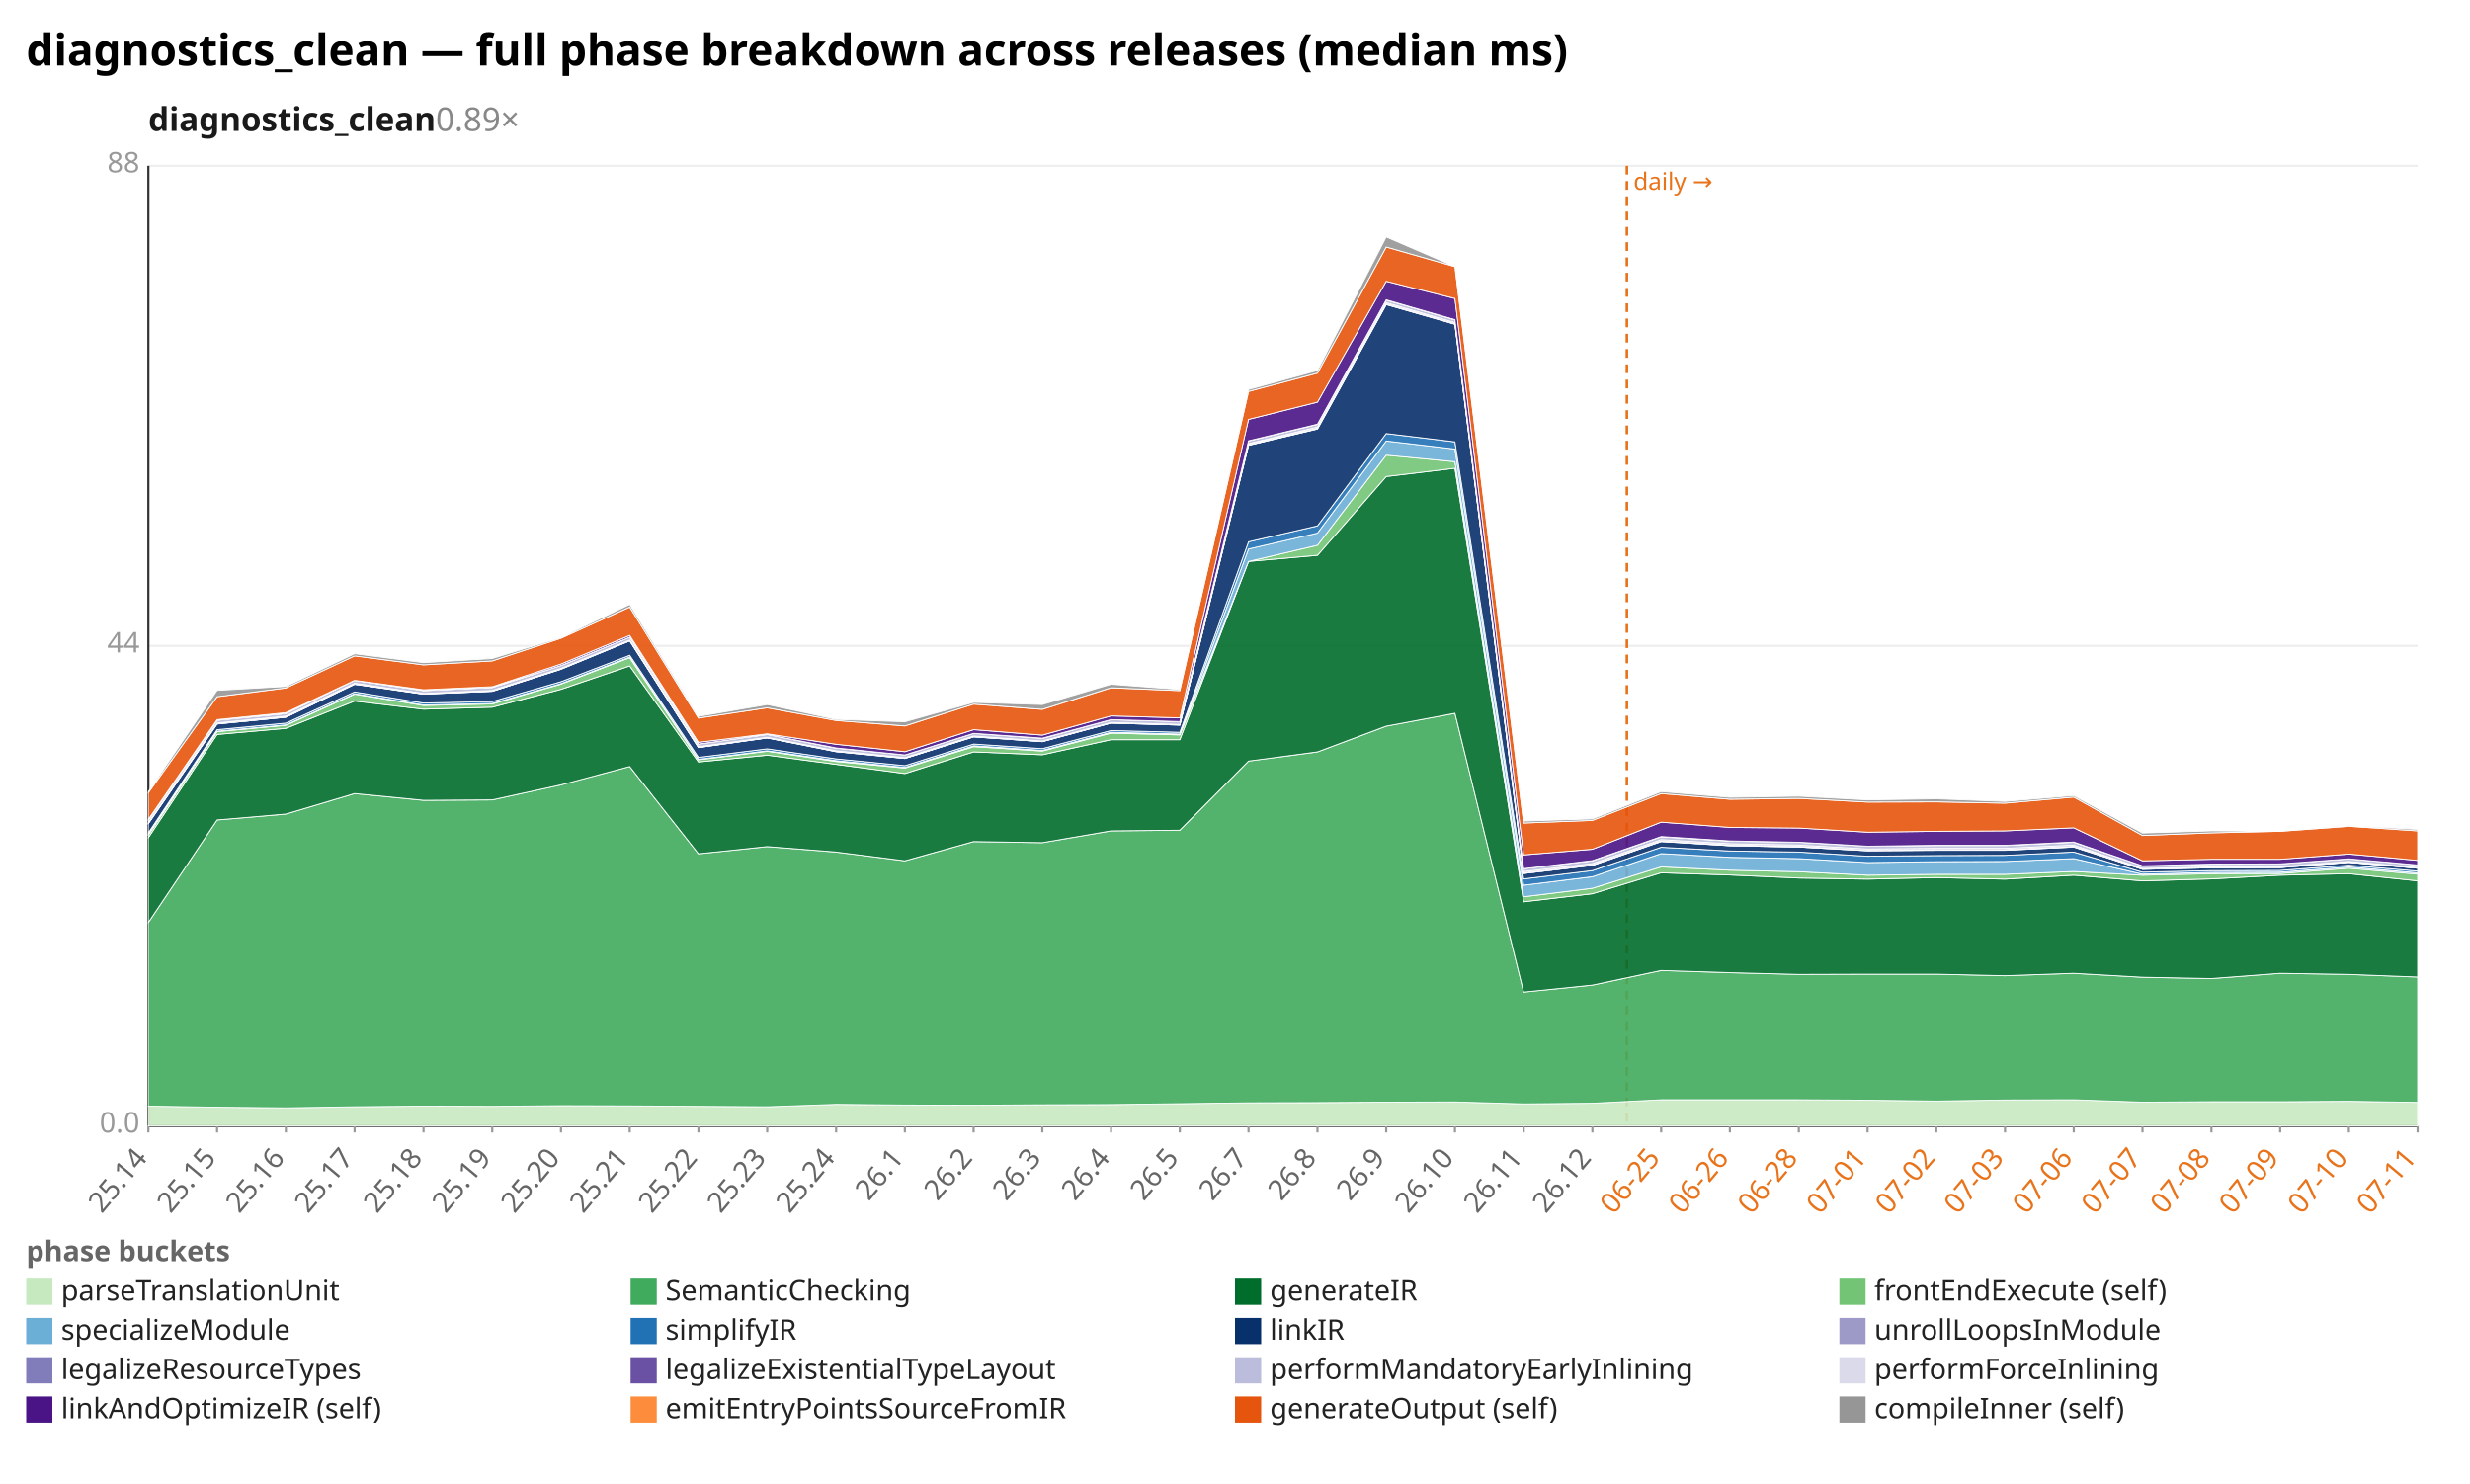
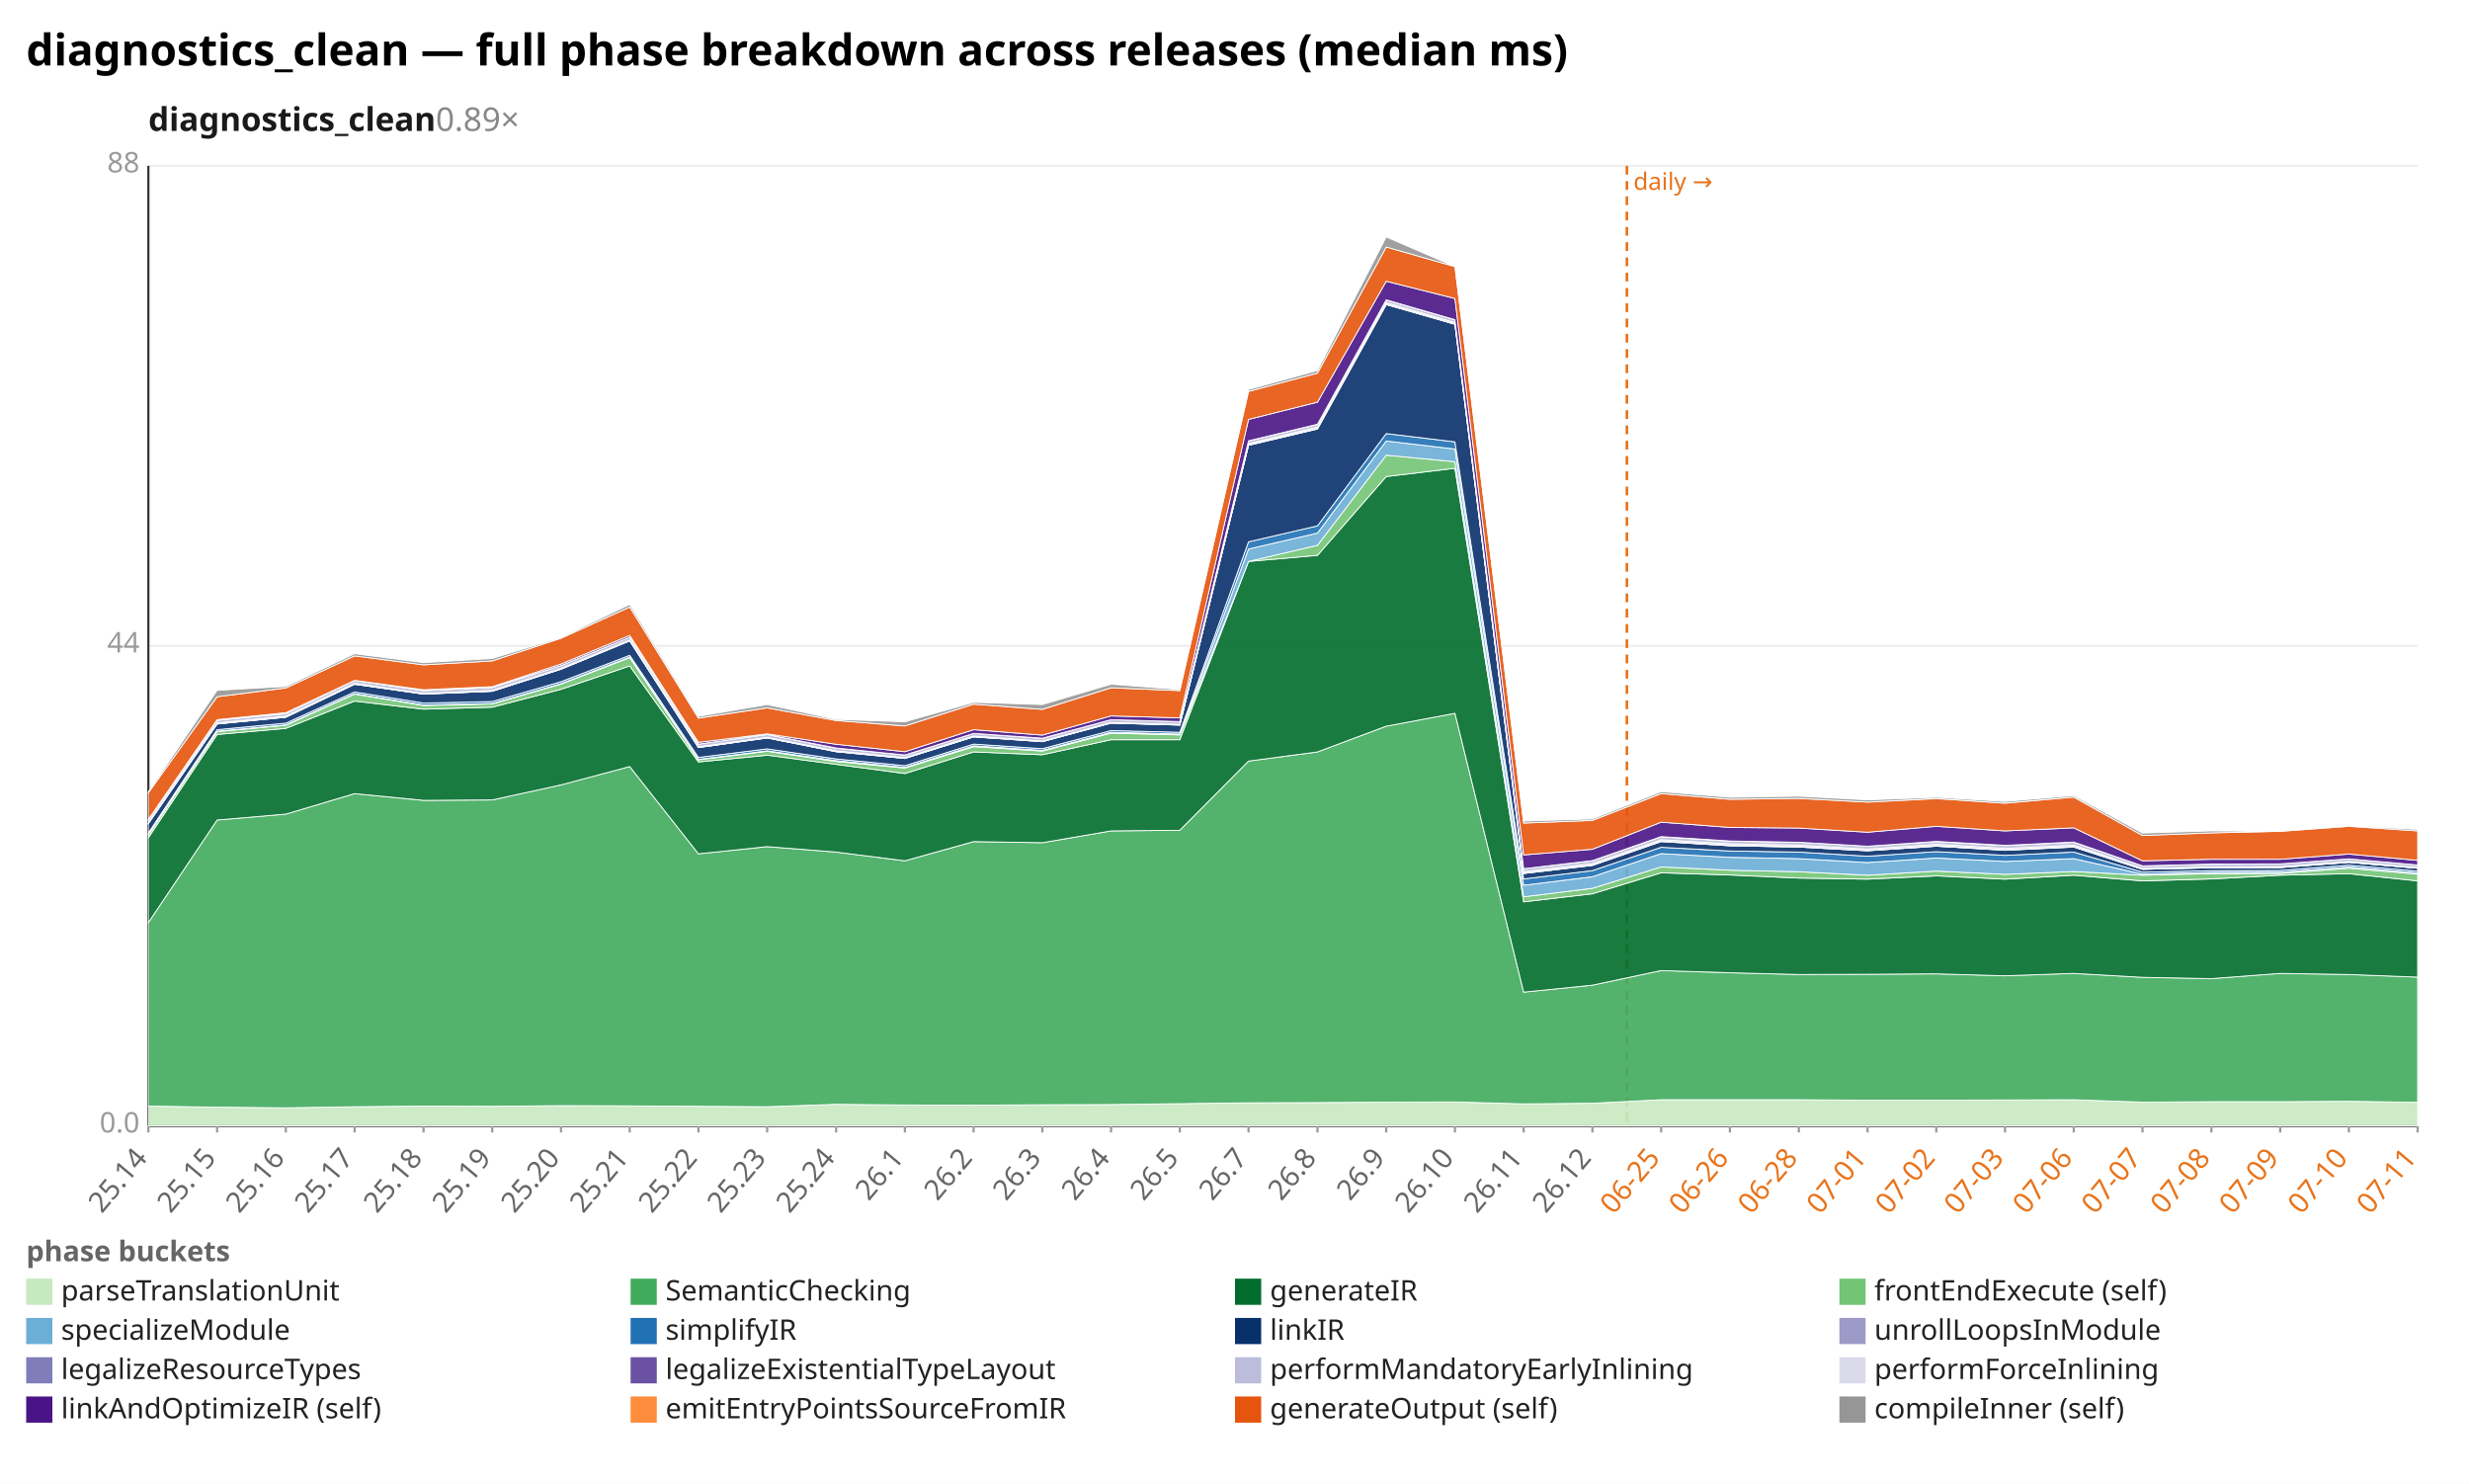
<svg xmlns="http://www.w3.org/2000/svg" width="1132" height="680" viewBox="0 0 1132 680" preserveAspectRatio="xMidYMid meet" font-family="sans-serif" font-size="13">
  <rect width="1132" height="680" fill="white" />
  <text x="12" y="30" font-size="20" font-weight="bold">diagnostics_clean — full phase breakdown across releases (median ms)</text>
  <text x="68" y="60" font-size="15" font-weight="600" fill="#1a1a1a">diagnostics_clean<tspan fill="#888" font-weight="400" text-decoration="none">  0.89×</tspan>
  </text>
  <line x1="68.0" y1="516.0" x2="1108.0" y2="516.0" stroke="#eee" />
  <text x="64.0" y="519.0" text-anchor="end" fill="#999">0.0</text>
  <line x1="68.0" y1="296.0" x2="1108.0" y2="296.0" stroke="#eee" />
  <text x="64.0" y="299.0" text-anchor="end" fill="#999">44</text>
  <line x1="68.0" y1="76.0" x2="1108.0" y2="76.0" stroke="#eee" />
  <text x="64.0" y="79.0" text-anchor="end" fill="#999">88</text>
  <line x1="68.0" y1="76.0" x2="68.0" y2="516.0" stroke="#333" />
  <line x1="68.0" y1="516.0" x2="1108.0" y2="516.0" stroke="#333" />
  <line x1="745.6" y1="76.0" x2="745.6" y2="516.0" stroke="#e8731a" stroke-width="1.2" stroke-dasharray="4 3" />
  <text x="748.6" y="87.0" fill="#e8731a" font-size="11">daily →</text>
  <line x1="68.0" y1="516.0" x2="68.0" y2="519.0" stroke="#999" />
  <text x="68.0" y="531.0" text-anchor="end" fill="#666" transform="rotate(-50 68.0 531.0)">25.14</text>
  <line x1="99.5" y1="516.0" x2="99.5" y2="519.0" stroke="#999" />
  <text x="99.5" y="531.0" text-anchor="end" fill="#666" transform="rotate(-50 99.5 531.0)">25.15</text>
  <line x1="131.0" y1="516.0" x2="131.0" y2="519.0" stroke="#999" />
  <text x="131.0" y="531.0" text-anchor="end" fill="#666" transform="rotate(-50 131.0 531.0)">25.16</text>
  <line x1="162.5" y1="516.0" x2="162.5" y2="519.0" stroke="#999" />
  <text x="162.5" y="531.0" text-anchor="end" fill="#666" transform="rotate(-50 162.5 531.0)">25.17</text>
  <line x1="194.1" y1="516.0" x2="194.1" y2="519.0" stroke="#999" />
  <text x="194.1" y="531.0" text-anchor="end" fill="#666" transform="rotate(-50 194.1 531.0)">25.18</text>
  <line x1="225.6" y1="516.0" x2="225.6" y2="519.0" stroke="#999" />
  <text x="225.6" y="531.0" text-anchor="end" fill="#666" transform="rotate(-50 225.6 531.0)">25.19</text>
  <line x1="257.1" y1="516.0" x2="257.1" y2="519.0" stroke="#999" />
  <text x="257.1" y="531.0" text-anchor="end" fill="#666" transform="rotate(-50 257.1 531.0)">25.20</text>
  <line x1="288.6" y1="516.0" x2="288.6" y2="519.0" stroke="#999" />
  <text x="288.6" y="531.0" text-anchor="end" fill="#666" transform="rotate(-50 288.6 531.0)">25.21</text>
  <line x1="320.1" y1="516.0" x2="320.1" y2="519.0" stroke="#999" />
  <text x="320.1" y="531.0" text-anchor="end" fill="#666" transform="rotate(-50 320.1 531.0)">25.22</text>
  <line x1="351.6" y1="516.0" x2="351.6" y2="519.0" stroke="#999" />
  <text x="351.6" y="531.0" text-anchor="end" fill="#666" transform="rotate(-50 351.6 531.0)">25.23</text>
  <line x1="383.2" y1="516.0" x2="383.2" y2="519.0" stroke="#999" />
  <text x="383.2" y="531.0" text-anchor="end" fill="#666" transform="rotate(-50 383.2 531.0)">25.24</text>
  <line x1="414.7" y1="516.0" x2="414.7" y2="519.0" stroke="#999" />
  <text x="414.7" y="531.0" text-anchor="end" fill="#666" transform="rotate(-50 414.7 531.0)">26.1</text>
  <line x1="446.2" y1="516.0" x2="446.2" y2="519.0" stroke="#999" />
  <text x="446.2" y="531.0" text-anchor="end" fill="#666" transform="rotate(-50 446.2 531.0)">26.2</text>
  <line x1="477.7" y1="516.0" x2="477.7" y2="519.0" stroke="#999" />
  <text x="477.7" y="531.0" text-anchor="end" fill="#666" transform="rotate(-50 477.7 531.0)">26.3</text>
  <line x1="509.2" y1="516.0" x2="509.2" y2="519.0" stroke="#999" />
  <text x="509.2" y="531.0" text-anchor="end" fill="#666" transform="rotate(-50 509.2 531.0)">26.4</text>
  <line x1="540.7" y1="516.0" x2="540.7" y2="519.0" stroke="#999" />
  <text x="540.7" y="531.0" text-anchor="end" fill="#666" transform="rotate(-50 540.7 531.0)">26.5</text>
  <line x1="572.2" y1="516.0" x2="572.2" y2="519.0" stroke="#999" />
  <text x="572.2" y="531.0" text-anchor="end" fill="#666" transform="rotate(-50 572.2 531.0)">26.7</text>
  <line x1="603.8" y1="516.0" x2="603.8" y2="519.0" stroke="#999" />
  <text x="603.8" y="531.0" text-anchor="end" fill="#666" transform="rotate(-50 603.8 531.0)">26.8</text>
  <line x1="635.3" y1="516.0" x2="635.3" y2="519.0" stroke="#999" />
  <text x="635.3" y="531.0" text-anchor="end" fill="#666" transform="rotate(-50 635.3 531.0)">26.9</text>
  <line x1="666.8" y1="516.0" x2="666.8" y2="519.0" stroke="#999" />
  <text x="666.8" y="531.0" text-anchor="end" fill="#666" transform="rotate(-50 666.8 531.0)">26.10</text>
  <line x1="698.3" y1="516.0" x2="698.3" y2="519.0" stroke="#999" />
  <text x="698.3" y="531.0" text-anchor="end" fill="#666" transform="rotate(-50 698.3 531.0)">26.11</text>
  <line x1="729.8" y1="516.0" x2="729.8" y2="519.0" stroke="#999" />
  <text x="729.8" y="531.0" text-anchor="end" fill="#666" transform="rotate(-50 729.8 531.0)">26.12</text>
  <line x1="761.3" y1="516.0" x2="761.3" y2="519.0" stroke="#999" />
  <text x="761.3" y="531.0" text-anchor="end" fill="#e8731a" transform="rotate(-50 761.3 531.0)">06-25</text>
  <line x1="792.8" y1="516.0" x2="792.8" y2="519.0" stroke="#999" />
  <text x="792.8" y="531.0" text-anchor="end" fill="#e8731a" transform="rotate(-50 792.8 531.0)">06-26</text>
  <line x1="824.4" y1="516.0" x2="824.4" y2="519.0" stroke="#999" />
  <text x="824.4" y="531.0" text-anchor="end" fill="#e8731a" transform="rotate(-50 824.4 531.0)">06-28</text>
  <line x1="855.9" y1="516.0" x2="855.9" y2="519.0" stroke="#999" />
  <text x="855.9" y="531.0" text-anchor="end" fill="#e8731a" transform="rotate(-50 855.9 531.0)">07-01</text>
  <line x1="887.4" y1="516.0" x2="887.4" y2="519.0" stroke="#999" />
  <text x="887.4" y="531.0" text-anchor="end" fill="#e8731a" transform="rotate(-50 887.4 531.0)">07-02</text>
  <line x1="918.9" y1="516.0" x2="918.9" y2="519.0" stroke="#999" />
  <text x="918.9" y="531.0" text-anchor="end" fill="#e8731a" transform="rotate(-50 918.9 531.0)">07-03</text>
  <line x1="950.4" y1="516.0" x2="950.4" y2="519.0" stroke="#999" />
  <text x="950.4" y="531.0" text-anchor="end" fill="#e8731a" transform="rotate(-50 950.4 531.0)">07-06</text>
  <line x1="981.9" y1="516.0" x2="981.9" y2="519.0" stroke="#999" />
  <text x="981.9" y="531.0" text-anchor="end" fill="#e8731a" transform="rotate(-50 981.9 531.0)">07-07</text>
  <line x1="1013.5" y1="516.0" x2="1013.5" y2="519.0" stroke="#999" />
  <text x="1013.5" y="531.0" text-anchor="end" fill="#e8731a" transform="rotate(-50 1013.5 531.0)">07-08</text>
  <line x1="1045.0" y1="516.0" x2="1045.0" y2="519.0" stroke="#999" />
  <text x="1045.0" y="531.0" text-anchor="end" fill="#e8731a" transform="rotate(-50 1045.0 531.0)">07-09</text>
  <line x1="1076.5" y1="516.0" x2="1076.5" y2="519.0" stroke="#999" />
  <text x="1076.5" y="531.0" text-anchor="end" fill="#e8731a" transform="rotate(-50 1076.5 531.0)">07-10</text>
  <line x1="1108.0" y1="516.0" x2="1108.0" y2="519.0" stroke="#999" />
  <text x="1108.0" y="531.0" text-anchor="end" fill="#e8731a" transform="rotate(-50 1108.0 531.0)">07-11</text>
-   <polygon points="68.0,506.9 99.5,507.4 131.0,507.7 162.5,507.2 194.1,506.9 225.6,507.0 257.1,506.7 288.6,506.8 320.1,507.0 351.6,507.2 383.2,506.1 414.7,506.4 446.2,506.5 477.7,506.3 509.2,506.2 540.7,505.8 572.2,505.4 603.8,505.3 635.3,505.1 666.8,505.0 698.3,505.9 729.8,505.6 761.3,504.0 792.8,504.0 824.4,504.0 855.9,504.2 887.4,504.6 918.9,504.1 950.4,504.0 981.9,505.1 1013.5,504.9 1045.0,504.9 1076.5,504.7 1108.0,505.2 1108.0,516.0 1076.5,516.0 1045.0,516.0 1013.5,516.0 981.9,516.0 950.4,516.0 918.9,516.0 887.4,516.0 855.9,516.0 824.4,516.0 792.8,516.0 761.3,516.0 729.8,516.0 698.3,516.0 666.8,516.0 635.3,516.0 603.8,516.0 572.2,516.0 540.7,516.0 509.2,516.0 477.7,516.0 446.2,516.0 414.7,516.0 383.2,516.0 351.6,516.0 320.1,516.0 288.6,516.0 257.1,516.0 225.6,516.0 194.1,516.0 162.5,516.0 131.0,516.0 99.5,516.0 68.0,516.0" fill="#c7e9c0" fill-opacity="0.9" stroke="#fff" stroke-width="0.4" />
-   <polygon points="68.0,422.8 99.5,375.8 131.0,373.1 162.5,363.7 194.1,366.8 225.6,366.6 257.1,359.7 288.6,351.3 320.1,391.3 351.6,388.0 383.2,390.5 414.7,394.5 446.2,385.7 477.7,386.2 509.2,380.8 540.7,380.5 572.2,348.8 603.8,344.6 635.3,332.8 666.8,326.9 698.3,454.7 729.8,451.5 761.3,444.8 792.8,445.8 824.4,446.6 855.9,446.5 887.4,446.5 918.9,447.2 950.4,446.1 981.9,447.9 1013.5,448.5 1045.0,446.1 1076.5,446.6 1108.0,447.8 1108.0,505.2 1076.5,504.7 1045.0,504.9 1013.5,504.9 981.9,505.1 950.4,504.0 918.9,504.1 887.4,504.6 855.9,504.2 824.4,504.0 792.8,504.0 761.3,504.0 729.8,505.6 698.3,505.9 666.8,505.0 635.3,505.1 603.8,505.3 572.2,505.4 540.7,505.8 509.2,506.2 477.7,506.3 446.2,506.5 414.7,506.4 383.2,506.1 351.6,507.2 320.1,507.0 288.6,506.8 257.1,506.7 225.6,507.0 194.1,506.9 162.5,507.2 131.0,507.7 99.5,507.4 68.0,506.9" fill="#41ab5d" fill-opacity="0.9" stroke="#fff" stroke-width="0.4" />
-   <polygon points="68.0,383.9 99.5,336.6 131.0,333.8 162.5,321.3 194.1,325.0 225.6,324.1 257.1,315.9 288.6,305.2 320.1,349.2 351.6,346.1 383.2,350.3 414.7,354.5 446.2,344.6 477.7,345.9 509.2,339.0 540.7,339.0 572.2,257.3 603.8,254.5 635.3,218.4 666.8,214.6 698.3,413.3 729.8,409.6 761.3,400.0 792.8,401.0 824.4,402.4 855.9,402.9 887.4,402.2 918.9,402.9 950.4,401.1 981.9,403.7 1013.5,402.8 1045.0,401.1 1076.5,400.4 1108.0,403.7 1108.0,447.8 1076.5,446.6 1045.0,446.1 1013.5,448.5 981.9,447.9 950.4,446.1 918.9,447.2 887.4,446.5 855.9,446.5 824.4,446.6 792.8,445.8 761.3,444.8 729.8,451.5 698.3,454.7 666.8,326.9 635.3,332.8 603.8,344.6 572.2,348.8 540.7,380.5 509.2,380.8 477.7,386.2 446.2,385.7 414.7,394.5 383.2,390.5 351.6,388.0 320.1,391.3 288.6,351.3 257.1,359.7 225.6,366.6 194.1,366.8 162.5,363.7 131.0,373.1 99.5,375.8 68.0,422.8" fill="#006d2c" fill-opacity="0.9" stroke="#fff" stroke-width="0.4" />
-   <polygon points="68.0,382.6 99.5,335.3 131.0,332.4 162.5,318.1 194.1,323.3 225.6,322.6 257.1,313.5 288.6,301.4 320.1,348.2 351.6,344.3 383.2,349.0 414.7,352.0 446.2,342.2 477.7,344.2 509.2,336.0 540.7,336.8 572.2,257.3 603.8,249.9 635.3,208.6 666.8,211.6 698.3,411.0 729.8,407.1 761.3,397.3 792.8,398.8 824.4,399.5 855.9,401.1 887.4,400.7 918.9,400.7 950.4,399.4 981.9,401.1 1013.5,400.4 1045.0,400.3 1076.5,397.9 1108.0,400.6 1108.0,403.7 1076.5,400.4 1045.0,401.1 1013.5,402.8 981.9,403.7 950.4,401.1 918.9,402.9 887.4,402.2 855.9,402.9 824.4,402.4 792.8,401.0 761.3,400.0 729.8,409.6 698.3,413.3 666.8,214.6 635.3,218.4 603.8,254.5 572.2,257.3 540.7,339.0 509.2,339.0 477.7,345.9 446.2,344.6 414.7,354.5 383.2,350.3 351.6,346.1 320.1,349.2 288.6,305.2 257.1,315.9 225.6,324.1 194.1,325.0 162.5,321.3 131.0,333.8 99.5,336.6 68.0,383.9" fill="#74c476" fill-opacity="0.9" stroke="#fff" stroke-width="0.4" />
-   <polygon points="68.0,382.4 99.5,335.1 131.0,332.2 162.5,317.9 194.1,323.1 225.6,322.4 257.1,313.3 288.6,301.1 320.1,348.0 351.6,344.1 383.2,348.6 414.7,351.7 446.2,341.8 477.7,343.9 509.2,335.6 540.7,336.4 572.2,251.6 603.8,244.3 635.3,202.1 666.8,205.8 698.3,405.7 729.8,401.8 761.3,391.2 792.8,392.9 824.4,393.5 855.9,395.3 887.4,394.9 918.9,394.8 950.4,393.5 981.9,400.6 1013.5,399.8 1045.0,399.7 1076.5,397.3 1108.0,400.0 1108.0,400.6 1076.5,397.9 1045.0,400.3 1013.5,400.4 981.9,401.1 950.4,399.4 918.9,400.7 887.4,400.7 855.9,401.1 824.4,399.5 792.8,398.8 761.3,397.3 729.8,407.1 698.3,411.0 666.8,211.6 635.3,208.6 603.8,249.9 572.2,257.3 540.7,336.8 509.2,336.0 477.7,344.2 446.2,342.2 414.7,352.0 383.2,349.0 351.6,344.3 320.1,348.2 288.6,301.4 257.1,313.5 225.6,322.6 194.1,323.3 162.5,318.1 131.0,332.4 99.5,335.3 68.0,382.6" fill="#6baed6" fill-opacity="0.9" stroke="#fff" stroke-width="0.4" />
-   <polygon points="68.0,381.7 99.5,334.4 131.0,331.4 162.5,317.1 194.1,322.2 225.6,321.5 257.1,312.4 288.6,300.3 320.1,347.1 351.6,343.2 383.2,347.8 414.7,350.9 446.2,341.0 477.7,343.1 509.2,334.8 540.7,335.6 572.2,248.3 603.8,241.0 635.3,198.7 666.8,202.5 698.3,402.8 729.8,399.0 761.3,388.3 792.8,390.0 824.4,390.5 855.9,392.4 887.4,392.1 918.9,392.0 950.4,390.5 981.9,399.7 1013.5,399.0 1045.0,398.9 1076.5,396.5 1108.0,399.2 1108.0,400.0 1076.5,397.3 1045.0,399.7 1013.5,399.8 981.9,400.6 950.4,393.5 918.9,394.8 887.4,394.9 855.9,395.3 824.4,393.5 792.8,392.9 761.3,391.2 729.8,401.8 698.3,405.7 666.8,205.8 635.3,202.1 603.8,244.3 572.2,251.6 540.7,336.4 509.2,335.6 477.7,343.9 446.2,341.8 414.7,351.7 383.2,348.6 351.6,344.1 320.1,348.0 288.6,301.1 257.1,313.3 225.6,322.4 194.1,323.1 162.5,317.9 131.0,332.2 99.5,335.1 68.0,382.4" fill="#2171b5" fill-opacity="0.9" stroke="#fff" stroke-width="0.4" />
-   <polygon points="68.0,377.4 99.5,331.8 131.0,328.7 162.5,313.6 194.1,318.1 225.6,316.8 257.1,306.7 288.6,293.7 320.1,342.6 351.6,338.2 383.2,344.5 414.7,347.6 446.2,337.7 477.7,339.9 509.2,331.4 540.7,332.3 572.2,204.1 603.8,196.6 635.3,139.6 666.8,148.6 698.3,400.3 729.8,396.6 761.3,385.7 792.8,387.6 824.4,388.2 855.9,389.9 887.4,389.7 918.9,389.7 950.4,388.2 981.9,398.4 1013.5,397.7 1045.0,397.6 1076.5,395.2 1108.0,397.9 1108.0,399.2 1076.5,396.5 1045.0,398.9 1013.5,399.0 981.9,399.7 950.4,390.5 918.9,392.0 887.4,392.1 855.9,392.4 824.4,390.5 792.8,390.0 761.3,388.3 729.8,399.0 698.3,402.8 666.8,202.5 635.3,198.7 603.8,241.0 572.2,248.3 540.7,335.6 509.2,334.8 477.7,343.1 446.2,341.0 414.7,350.9 383.2,347.8 351.6,343.2 320.1,347.1 288.6,300.3 257.1,312.4 225.6,321.5 194.1,322.2 162.5,317.1 131.0,331.4 99.5,334.4 68.0,381.7" fill="#08306b" fill-opacity="0.9" stroke="#fff" stroke-width="0.4" />
-   <polygon points="68.0,377.4 99.5,331.8 131.0,328.7 162.5,313.6 194.1,318.1 225.6,316.8 257.1,306.7 288.6,293.7 320.1,342.6 351.6,338.2 383.2,344.5 414.7,347.6 446.2,337.7 477.7,339.9 509.2,331.4 540.7,332.3 572.2,204.0 603.8,196.6 635.3,139.5 666.8,148.6 698.3,400.3 729.8,396.6 761.3,385.6 792.8,387.6 824.4,388.2 855.9,389.9 887.4,389.6 918.9,389.6 950.4,388.1 981.9,398.4 1013.5,397.7 1045.0,397.6 1076.5,395.2 1108.0,397.9 1108.0,397.9 1076.5,395.2 1045.0,397.6 1013.5,397.7 981.9,398.4 950.4,388.2 918.9,389.7 887.4,389.7 855.9,389.9 824.4,388.2 792.8,387.6 761.3,385.7 729.8,396.6 698.3,400.3 666.8,148.6 635.3,139.6 603.8,196.6 572.2,204.1 540.7,332.3 509.2,331.4 477.7,339.9 446.2,337.7 414.7,347.6 383.2,344.5 351.6,338.2 320.1,342.6 288.6,293.7 257.1,306.7 225.6,316.8 194.1,318.1 162.5,313.6 131.0,328.7 99.5,331.8 68.0,377.4" fill="#9e9ac8" fill-opacity="0.9" stroke="#fff" stroke-width="0.4" />
-   <polygon points="68.0,377.3 99.5,331.6 131.0,328.5 162.5,313.4 194.1,318.0 225.6,316.7 257.1,306.5 288.6,293.6 320.1,342.5 351.6,338.1 383.2,344.3 414.7,347.5 446.2,337.6 477.7,339.8 509.2,331.3 540.7,332.2 572.2,203.7 603.8,196.2 635.3,139.2 666.8,148.3 698.3,399.9 729.8,396.3 761.3,385.3 792.8,387.2 824.4,387.8 855.9,389.6 887.4,389.3 918.9,389.3 950.4,387.8 981.9,398.3 1013.5,397.5 1045.0,397.4 1076.5,395.1 1108.0,397.8 1108.0,397.9 1076.5,395.2 1045.0,397.6 1013.5,397.7 981.9,398.4 950.4,388.1 918.9,389.6 887.4,389.6 855.9,389.9 824.4,388.2 792.8,387.6 761.3,385.6 729.8,396.6 698.3,400.3 666.8,148.6 635.3,139.5 603.8,196.6 572.2,204.0 540.7,332.3 509.2,331.4 477.7,339.9 446.2,337.7 414.7,347.6 383.2,344.5 351.6,338.2 320.1,342.6 288.6,293.7 257.1,306.7 225.6,316.8 194.1,318.1 162.5,313.6 131.0,328.7 99.5,331.8 68.0,377.4" fill="#807dba" fill-opacity="0.9" stroke="#fff" stroke-width="0.4" />
-   <polygon points="68.0,377.0 99.5,331.3 131.0,328.2 162.5,313.1 194.1,317.8 225.6,316.4 257.1,306.3 288.6,293.3 320.1,342.2 351.6,337.9 383.2,344.1 414.7,347.2 446.2,337.3 477.7,339.6 509.2,331.1 540.7,332.0 572.2,203.3 603.8,195.7 635.3,138.7 666.8,147.8 698.3,399.4 729.8,395.8 761.3,384.8 792.8,386.7 824.4,387.3 855.9,389.1 887.4,388.8 918.9,388.8 950.4,387.3 981.9,398.0 1013.5,397.3 1045.0,397.2 1076.5,394.8 1108.0,397.6 1108.0,397.8 1076.5,395.1 1045.0,397.4 1013.5,397.5 981.9,398.3 950.4,387.8 918.9,389.3 887.4,389.3 855.9,389.6 824.4,387.8 792.8,387.2 761.3,385.3 729.8,396.3 698.3,399.9 666.8,148.3 635.3,139.2 603.8,196.2 572.2,203.7 540.7,332.2 509.2,331.3 477.7,339.8 446.2,337.6 414.7,347.5 383.2,344.3 351.6,338.1 320.1,342.5 288.6,293.6 257.1,306.5 225.6,316.7 194.1,318.0 162.5,313.4 131.0,328.5 99.5,331.6 68.0,377.3" fill="#6a51a3" fill-opacity="0.9" stroke="#fff" stroke-width="0.4" />
-   <polygon points="68.0,375.8 99.5,330.1 131.0,327.0 162.5,311.8 194.1,316.5 225.6,315.1 257.1,305.0 288.6,292.0 320.1,341.0 351.6,336.6 383.2,342.9 414.7,346.0 446.2,336.1 477.7,338.4 509.2,329.8 540.7,330.7 572.2,202.1 603.8,194.5 635.3,137.5 666.8,146.6 698.3,398.1 729.8,394.5 761.3,383.5 792.8,385.5 824.4,386.0 855.9,387.8 887.4,387.5 918.9,387.5 950.4,386.0 981.9,396.8 1013.5,396.1 1045.0,395.9 1076.5,393.6 1108.0,396.4 1108.0,397.6 1076.5,394.8 1045.0,397.2 1013.5,397.3 981.9,398.0 950.4,387.3 918.9,388.8 887.4,388.8 855.9,389.1 824.4,387.3 792.8,386.7 761.3,384.8 729.8,395.8 698.3,399.4 666.8,147.8 635.3,138.7 603.8,195.7 572.2,203.3 540.7,332.0 509.2,331.1 477.7,339.6 446.2,337.3 414.7,347.2 383.2,344.1 351.6,337.9 320.1,342.2 288.6,293.3 257.1,306.3 225.6,316.4 194.1,317.8 162.5,313.1 131.0,328.2 99.5,331.3 68.0,377.0" fill="#bcbddc" fill-opacity="0.9" stroke="#fff" stroke-width="0.4" />
-   <polygon points="68.0,375.8 99.5,330.1 131.0,327.0 162.5,311.8 194.1,316.5 225.6,315.0 257.1,305.0 288.6,292.0 320.1,341.0 351.6,336.6 383.2,342.8 414.7,346.0 446.2,336.1 477.7,338.3 509.2,329.8 540.7,330.7 572.2,202.0 603.8,194.4 635.3,137.4 666.8,146.5 698.3,398.1 729.8,394.4 761.3,383.4 792.8,385.4 824.4,386.0 855.9,387.8 887.4,387.4 918.9,387.4 950.4,385.9 981.9,396.8 1013.5,396.0 1045.0,395.9 1076.5,393.6 1108.0,396.4 1108.0,396.4 1076.5,393.6 1045.0,395.9 1013.5,396.1 981.9,396.8 950.4,386.0 918.9,387.5 887.4,387.5 855.9,387.8 824.4,386.0 792.8,385.5 761.3,383.5 729.8,394.5 698.3,398.1 666.8,146.6 635.3,137.5 603.8,194.5 572.2,202.1 540.7,330.7 509.2,329.8 477.7,338.4 446.2,336.1 414.7,346.0 383.2,342.9 351.6,336.6 320.1,341.0 288.6,292.0 257.1,305.0 225.6,315.1 194.1,316.5 162.5,311.8 131.0,327.0 99.5,330.1 68.0,375.8" fill="#dadaeb" fill-opacity="0.9" stroke="#fff" stroke-width="0.4" />
-   <polygon points="68.0,375.5 99.5,329.8 131.0,326.6 162.5,311.8 194.1,316.1 225.6,314.7 257.1,304.3 288.6,291.2 320.1,340.2 351.6,336.3 383.2,341.1 414.7,344.5 446.2,334.4 477.7,336.9 509.2,328.1 540.7,329.0 572.2,192.2 603.8,184.3 635.3,128.9 666.8,136.8 698.3,391.8 729.8,389.2 761.3,376.8 792.8,379.2 824.4,379.5 855.9,381.4 887.4,381.0 918.9,380.8 950.4,379.4 981.9,394.5 1013.5,393.8 1045.0,393.8 1076.5,391.4 1108.0,394.3 1108.0,396.4 1076.5,393.6 1045.0,395.9 1013.5,396.0 981.9,396.8 950.4,385.9 918.9,387.4 887.4,387.4 855.9,387.8 824.4,386.0 792.8,385.4 761.3,383.4 729.8,394.4 698.3,398.1 666.8,146.5 635.3,137.4 603.8,194.4 572.2,202.0 540.7,330.7 509.2,329.8 477.7,338.3 446.2,336.1 414.7,346.0 383.2,342.8 351.6,336.6 320.1,341.0 288.6,292.0 257.1,305.0 225.6,315.0 194.1,316.5 162.5,311.8 131.0,327.0 99.5,330.1 68.0,375.8" fill="#4a1486" fill-opacity="0.9" stroke="#fff" stroke-width="0.4" />
-   <polygon points="68.0,363.3 99.5,319.3 131.0,315.3 162.5,300.6 194.1,304.7 225.6,302.9 257.1,292.5 288.6,278.2 320.1,329.1 351.6,324.4 383.2,330.2 414.7,332.7 446.2,322.7 477.7,325.1 509.2,315.2 540.7,316.5 572.2,179.4 603.8,171.0 635.3,113.2 666.8,122.2 698.3,377.2 729.8,376.0 761.3,363.7 792.8,366.3 824.4,365.9 855.9,367.6 887.4,367.5 918.9,368.1 950.4,365.3 981.9,382.9 1013.5,381.7 1045.0,381.0 1076.5,378.7 1108.0,380.8 1108.0,394.3 1076.5,391.4 1045.0,393.8 1013.5,393.8 981.9,394.5 950.4,379.4 918.9,380.8 887.4,381.0 855.9,381.4 824.4,379.5 792.8,379.2 761.3,376.8 729.8,389.2 698.3,391.8 666.8,136.8 635.3,128.9 603.8,184.3 572.2,192.2 540.7,329.0 509.2,328.1 477.7,336.9 446.2,334.4 414.7,344.5 383.2,341.1 351.6,336.3 320.1,340.2 288.6,291.2 257.1,304.3 225.6,314.7 194.1,316.1 162.5,311.8 131.0,326.6 99.5,329.8 68.0,375.5" fill="#e6550d" fill-opacity="0.9" stroke="#fff" stroke-width="0.4" />
-   <polygon points="68.0,362.8 99.5,316.4 131.0,314.6 162.5,299.6 194.1,303.7 225.6,301.8 257.1,292.1 288.6,277.0 320.1,328.3 351.6,322.9 383.2,329.7 414.7,330.8 446.2,321.9 477.7,322.9 509.2,313.6 540.7,316.0 572.2,178.5 603.8,169.8 635.3,108.6 666.8,122.2 698.3,376.3 729.8,375.3 761.3,362.8 792.8,365.4 824.4,364.9 855.9,366.6 887.4,366.1 918.9,367.3 950.4,364.6 981.9,381.8 1013.5,380.8 1045.0,381.0 1076.5,378.4 1108.0,380.1 1108.0,380.8 1076.5,378.7 1045.0,381.0 1013.5,381.7 981.9,382.9 950.4,365.3 918.9,368.1 887.4,367.5 855.9,367.6 824.4,365.9 792.8,366.3 761.3,363.7 729.8,376.0 698.3,377.2 666.8,122.2 635.3,113.2 603.8,171.0 572.2,179.4 540.7,316.5 509.2,315.2 477.7,325.1 446.2,322.7 414.7,332.7 383.2,330.2 351.6,324.4 320.1,329.1 288.6,278.2 257.1,292.5 225.6,302.9 194.1,304.7 162.5,300.6 131.0,315.3 99.5,319.3 68.0,363.3" fill="#969696" fill-opacity="0.9" stroke="#fff" stroke-width="0.4" />
+   <polygon points="68.0,506.9 99.5,507.4 131.0,507.7 162.5,507.2 194.1,506.9 225.6,507.0 257.1,506.7 288.6,506.8 320.1,507.0 351.6,507.2 383.2,506.1 414.7,506.4 446.2,506.5 477.7,506.3 509.2,506.2 540.7,505.8 572.2,505.4 603.8,505.3 635.3,505.1 666.8,505.0 698.3,505.9 729.8,505.6 761.3,504.0 792.8,504.0 824.4,504.0 855.9,504.2 887.4,504.2 918.9,504.1 950.4,504.0 981.9,505.1 1013.5,504.9 1045.0,504.9 1076.5,504.7 1108.0,505.2 1108.0,516.0 1076.5,516.0 1045.0,516.0 1013.5,516.0 981.9,516.0 950.4,516.0 918.9,516.0 887.4,516.0 855.9,516.0 824.4,516.0 792.8,516.0 761.3,516.0 729.8,516.0 698.3,516.0 666.8,516.0 635.3,516.0 603.8,516.0 572.2,516.0 540.7,516.0 509.2,516.0 477.7,516.0 446.2,516.0 414.7,516.0 383.2,516.0 351.6,516.0 320.1,516.0 288.6,516.0 257.1,516.0 225.6,516.0 194.1,516.0 162.5,516.0 131.0,516.0 99.5,516.0 68.0,516.0" fill="#c7e9c0" fill-opacity="0.9" stroke="#fff" stroke-width="0.4" />
+   <polygon points="68.0,422.8 99.5,375.8 131.0,373.1 162.5,363.7 194.1,366.8 225.6,366.6 257.1,359.7 288.6,351.3 320.1,391.3 351.6,388.0 383.2,390.5 414.7,394.5 446.2,385.7 477.7,386.2 509.2,380.8 540.7,380.5 572.2,348.8 603.8,344.6 635.3,332.8 666.8,326.9 698.3,454.7 729.8,451.5 761.3,444.8 792.8,445.8 824.4,446.6 855.9,446.5 887.4,446.3 918.9,447.2 950.4,446.1 981.9,447.9 1013.5,448.5 1045.0,446.1 1076.5,446.6 1108.0,447.8 1108.0,505.2 1076.5,504.7 1045.0,504.9 1013.5,504.9 981.9,505.1 950.4,504.0 918.9,504.1 887.4,504.2 855.9,504.2 824.4,504.0 792.8,504.0 761.3,504.0 729.8,505.6 698.3,505.9 666.8,505.0 635.3,505.1 603.8,505.3 572.2,505.4 540.7,505.8 509.2,506.2 477.7,506.3 446.2,506.5 414.7,506.4 383.2,506.1 351.6,507.2 320.1,507.0 288.6,506.8 257.1,506.7 225.6,507.0 194.1,506.9 162.5,507.2 131.0,507.7 99.5,507.4 68.0,506.9" fill="#41ab5d" fill-opacity="0.9" stroke="#fff" stroke-width="0.4" />
+   <polygon points="68.0,383.9 99.5,336.6 131.0,333.8 162.5,321.3 194.1,325.0 225.6,324.1 257.1,315.9 288.6,305.2 320.1,349.2 351.6,346.1 383.2,350.3 414.7,354.5 446.2,344.6 477.7,345.9 509.2,339.0 540.7,339.0 572.2,257.3 603.8,254.5 635.3,218.4 666.8,214.6 698.3,413.3 729.8,409.6 761.3,400.0 792.8,401.0 824.4,402.4 855.9,402.9 887.4,401.4 918.9,402.9 950.4,401.1 981.9,403.7 1013.5,402.8 1045.0,401.1 1076.5,400.4 1108.0,403.7 1108.0,447.8 1076.5,446.6 1045.0,446.1 1013.5,448.5 981.9,447.9 950.4,446.1 918.9,447.2 887.4,446.3 855.9,446.5 824.4,446.6 792.8,445.8 761.3,444.8 729.8,451.5 698.3,454.7 666.8,326.9 635.3,332.8 603.8,344.6 572.2,348.8 540.7,380.5 509.2,380.8 477.7,386.2 446.2,385.7 414.7,394.5 383.2,390.5 351.6,388.0 320.1,391.3 288.6,351.3 257.1,359.7 225.6,366.6 194.1,366.8 162.5,363.7 131.0,373.1 99.5,375.8 68.0,422.8" fill="#006d2c" fill-opacity="0.9" stroke="#fff" stroke-width="0.4" />
+   <polygon points="68.0,382.6 99.5,335.3 131.0,332.4 162.5,318.1 194.1,323.3 225.6,322.6 257.1,313.5 288.6,301.4 320.1,348.2 351.6,344.3 383.2,349.0 414.7,352.0 446.2,342.2 477.7,344.2 509.2,336.0 540.7,336.8 572.2,257.3 603.8,249.9 635.3,208.6 666.8,211.6 698.3,411.0 729.8,407.1 761.3,397.3 792.8,398.8 824.4,399.5 855.9,401.1 887.4,399.2 918.9,400.7 950.4,399.4 981.9,401.1 1013.5,400.4 1045.0,400.3 1076.5,397.9 1108.0,400.6 1108.0,403.7 1076.5,400.4 1045.0,401.1 1013.5,402.8 981.9,403.7 950.4,401.1 918.9,402.9 887.4,401.4 855.9,402.9 824.4,402.4 792.8,401.0 761.3,400.0 729.8,409.6 698.3,413.3 666.8,214.6 635.3,218.4 603.8,254.5 572.2,257.3 540.7,339.0 509.2,339.0 477.7,345.9 446.2,344.6 414.7,354.5 383.2,350.3 351.6,346.1 320.1,349.2 288.6,305.2 257.1,315.9 225.6,324.1 194.1,325.0 162.5,321.3 131.0,333.8 99.5,336.6 68.0,383.9" fill="#74c476" fill-opacity="0.9" stroke="#fff" stroke-width="0.4" />
+   <polygon points="68.0,382.4 99.5,335.1 131.0,332.2 162.5,317.9 194.1,323.1 225.6,322.4 257.1,313.3 288.6,301.1 320.1,348.0 351.6,344.1 383.2,348.6 414.7,351.7 446.2,341.8 477.7,343.9 509.2,335.6 540.7,336.4 572.2,251.6 603.8,244.3 635.3,202.1 666.8,205.8 698.3,405.7 729.8,401.8 761.3,391.2 792.8,392.9 824.4,393.5 855.9,395.3 887.4,393.2 918.9,394.8 950.4,393.5 981.9,400.6 1013.5,399.8 1045.0,399.7 1076.5,397.3 1108.0,400.0 1108.0,400.6 1076.5,397.9 1045.0,400.3 1013.5,400.4 981.9,401.1 950.4,399.4 918.9,400.7 887.4,399.2 855.9,401.1 824.4,399.5 792.8,398.8 761.3,397.3 729.8,407.1 698.3,411.0 666.8,211.6 635.3,208.6 603.8,249.9 572.2,257.3 540.7,336.8 509.2,336.0 477.7,344.2 446.2,342.2 414.7,352.0 383.2,349.0 351.6,344.3 320.1,348.2 288.6,301.4 257.1,313.5 225.6,322.6 194.1,323.3 162.5,318.1 131.0,332.4 99.5,335.3 68.0,382.6" fill="#6baed6" fill-opacity="0.9" stroke="#fff" stroke-width="0.4" />
+   <polygon points="68.0,381.7 99.5,334.4 131.0,331.4 162.5,317.1 194.1,322.2 225.6,321.5 257.1,312.4 288.6,300.3 320.1,347.1 351.6,343.2 383.2,347.8 414.7,350.9 446.2,341.0 477.7,343.1 509.2,334.8 540.7,335.6 572.2,248.3 603.8,241.0 635.3,198.7 666.8,202.5 698.3,402.8 729.8,399.0 761.3,388.3 792.8,390.0 824.4,390.5 855.9,392.4 887.4,390.3 918.9,392.0 950.4,390.5 981.9,399.7 1013.5,399.0 1045.0,398.9 1076.5,396.5 1108.0,399.2 1108.0,400.0 1076.5,397.3 1045.0,399.7 1013.5,399.8 981.9,400.6 950.4,393.5 918.9,394.8 887.4,393.2 855.9,395.3 824.4,393.5 792.8,392.9 761.3,391.2 729.8,401.8 698.3,405.7 666.8,205.8 635.3,202.1 603.8,244.3 572.2,251.6 540.7,336.4 509.2,335.6 477.7,343.9 446.2,341.8 414.7,351.7 383.2,348.6 351.6,344.1 320.1,348.0 288.6,301.1 257.1,313.3 225.6,322.4 194.1,323.1 162.5,317.9 131.0,332.2 99.5,335.1 68.0,382.4" fill="#2171b5" fill-opacity="0.9" stroke="#fff" stroke-width="0.4" />
+   <polygon points="68.0,377.4 99.5,331.8 131.0,328.7 162.5,313.6 194.1,318.1 225.6,316.8 257.1,306.7 288.6,293.7 320.1,342.6 351.6,338.2 383.2,344.5 414.7,347.6 446.2,337.7 477.7,339.9 509.2,331.4 540.7,332.3 572.2,204.1 603.8,196.6 635.3,139.6 666.8,148.6 698.3,400.3 729.8,396.6 761.3,385.7 792.8,387.6 824.4,388.2 855.9,389.9 887.4,387.8 918.9,389.7 950.4,388.2 981.9,398.4 1013.5,397.7 1045.0,397.6 1076.5,395.2 1108.0,397.9 1108.0,399.2 1076.5,396.5 1045.0,398.9 1013.5,399.0 981.9,399.7 950.4,390.5 918.9,392.0 887.4,390.3 855.9,392.4 824.4,390.5 792.8,390.0 761.3,388.3 729.8,399.0 698.3,402.8 666.8,202.5 635.3,198.7 603.8,241.0 572.2,248.3 540.7,335.6 509.2,334.8 477.7,343.1 446.2,341.0 414.7,350.9 383.2,347.8 351.6,343.2 320.1,347.1 288.6,300.3 257.1,312.4 225.6,321.5 194.1,322.2 162.5,317.1 131.0,331.4 99.5,334.4 68.0,381.7" fill="#08306b" fill-opacity="0.9" stroke="#fff" stroke-width="0.4" />
+   <polygon points="68.0,377.4 99.5,331.8 131.0,328.7 162.5,313.6 194.1,318.1 225.6,316.8 257.1,306.7 288.6,293.7 320.1,342.6 351.6,338.2 383.2,344.5 414.7,347.6 446.2,337.7 477.7,339.9 509.2,331.4 540.7,332.3 572.2,204.0 603.8,196.6 635.3,139.5 666.8,148.6 698.3,400.3 729.8,396.6 761.3,385.6 792.8,387.6 824.4,388.2 855.9,389.9 887.4,387.8 918.9,389.6 950.4,388.1 981.9,398.4 1013.5,397.7 1045.0,397.6 1076.5,395.2 1108.0,397.9 1108.0,397.9 1076.5,395.2 1045.0,397.6 1013.5,397.7 981.9,398.4 950.4,388.2 918.9,389.7 887.4,387.8 855.9,389.9 824.4,388.2 792.8,387.6 761.3,385.7 729.8,396.6 698.3,400.3 666.8,148.6 635.3,139.6 603.8,196.6 572.2,204.1 540.7,332.3 509.2,331.4 477.7,339.9 446.2,337.7 414.7,347.6 383.2,344.5 351.6,338.2 320.1,342.6 288.6,293.7 257.1,306.7 225.6,316.8 194.1,318.1 162.5,313.6 131.0,328.7 99.5,331.8 68.0,377.4" fill="#9e9ac8" fill-opacity="0.9" stroke="#fff" stroke-width="0.4" />
+   <polygon points="68.0,377.3 99.5,331.6 131.0,328.5 162.5,313.4 194.1,318.0 225.6,316.7 257.1,306.5 288.6,293.6 320.1,342.5 351.6,338.1 383.2,344.3 414.7,347.5 446.2,337.6 477.7,339.8 509.2,331.3 540.7,332.2 572.2,203.7 603.8,196.2 635.3,139.2 666.8,148.3 698.3,399.9 729.8,396.3 761.3,385.3 792.8,387.2 824.4,387.8 855.9,389.6 887.4,387.4 918.9,389.3 950.4,387.8 981.9,398.3 1013.5,397.5 1045.0,397.4 1076.5,395.1 1108.0,397.8 1108.0,397.9 1076.5,395.2 1045.0,397.6 1013.5,397.7 981.9,398.4 950.4,388.1 918.9,389.6 887.4,387.8 855.9,389.9 824.4,388.2 792.8,387.6 761.3,385.6 729.8,396.6 698.3,400.3 666.8,148.6 635.3,139.5 603.8,196.6 572.2,204.0 540.7,332.3 509.2,331.4 477.7,339.9 446.2,337.7 414.7,347.6 383.2,344.5 351.6,338.2 320.1,342.6 288.6,293.7 257.1,306.7 225.6,316.8 194.1,318.1 162.5,313.6 131.0,328.7 99.5,331.8 68.0,377.4" fill="#807dba" fill-opacity="0.9" stroke="#fff" stroke-width="0.4" />
+   <polygon points="68.0,377.0 99.5,331.3 131.0,328.2 162.5,313.1 194.1,317.8 225.6,316.4 257.1,306.3 288.6,293.3 320.1,342.2 351.6,337.9 383.2,344.1 414.7,347.2 446.2,337.3 477.7,339.6 509.2,331.1 540.7,332.0 572.2,203.3 603.8,195.7 635.3,138.7 666.8,147.8 698.3,399.4 729.8,395.8 761.3,384.8 792.8,386.7 824.4,387.3 855.9,389.1 887.4,386.9 918.9,388.8 950.4,387.3 981.9,398.0 1013.5,397.3 1045.0,397.2 1076.5,394.8 1108.0,397.6 1108.0,397.8 1076.5,395.1 1045.0,397.4 1013.5,397.5 981.9,398.3 950.4,387.8 918.9,389.3 887.4,387.4 855.9,389.6 824.4,387.8 792.8,387.2 761.3,385.3 729.8,396.3 698.3,399.9 666.8,148.3 635.3,139.2 603.8,196.2 572.2,203.7 540.7,332.2 509.2,331.3 477.7,339.8 446.2,337.6 414.7,347.5 383.2,344.3 351.6,338.1 320.1,342.5 288.6,293.6 257.1,306.5 225.6,316.7 194.1,318.0 162.5,313.4 131.0,328.5 99.5,331.6 68.0,377.3" fill="#6a51a3" fill-opacity="0.9" stroke="#fff" stroke-width="0.4" />
+   <polygon points="68.0,375.8 99.5,330.1 131.0,327.0 162.5,311.8 194.1,316.5 225.6,315.1 257.1,305.0 288.6,292.0 320.1,341.0 351.6,336.6 383.2,342.9 414.7,346.0 446.2,336.1 477.7,338.4 509.2,329.8 540.7,330.7 572.2,202.1 603.8,194.5 635.3,137.5 666.8,146.6 698.3,398.1 729.8,394.5 761.3,383.5 792.8,385.5 824.4,386.0 855.9,387.8 887.4,385.7 918.9,387.5 950.4,386.0 981.9,396.8 1013.5,396.1 1045.0,395.9 1076.5,393.6 1108.0,396.4 1108.0,397.6 1076.5,394.8 1045.0,397.2 1013.5,397.3 981.9,398.0 950.4,387.3 918.9,388.8 887.4,386.9 855.9,389.1 824.4,387.3 792.8,386.7 761.3,384.8 729.8,395.8 698.3,399.4 666.8,147.8 635.3,138.7 603.8,195.7 572.2,203.3 540.7,332.0 509.2,331.1 477.7,339.6 446.2,337.3 414.7,347.2 383.2,344.1 351.6,337.9 320.1,342.2 288.6,293.3 257.1,306.3 225.6,316.4 194.1,317.8 162.5,313.1 131.0,328.2 99.5,331.3 68.0,377.0" fill="#bcbddc" fill-opacity="0.9" stroke="#fff" stroke-width="0.4" />
+   <polygon points="68.0,375.8 99.5,330.1 131.0,327.0 162.5,311.8 194.1,316.5 225.6,315.0 257.1,305.0 288.6,292.0 320.1,341.0 351.6,336.6 383.2,342.8 414.7,346.0 446.2,336.1 477.7,338.3 509.2,329.8 540.7,330.7 572.2,202.0 603.8,194.4 635.3,137.4 666.8,146.5 698.3,398.1 729.8,394.4 761.3,383.4 792.8,385.4 824.4,386.0 855.9,387.8 887.4,385.6 918.9,387.4 950.4,385.9 981.9,396.8 1013.5,396.0 1045.0,395.9 1076.5,393.6 1108.0,396.4 1108.0,396.4 1076.5,393.6 1045.0,395.9 1013.5,396.1 981.9,396.8 950.4,386.0 918.9,387.5 887.4,385.7 855.9,387.8 824.4,386.0 792.8,385.5 761.3,383.5 729.8,394.5 698.3,398.1 666.8,146.6 635.3,137.5 603.8,194.5 572.2,202.1 540.7,330.7 509.2,329.8 477.7,338.4 446.2,336.1 414.7,346.0 383.2,342.9 351.6,336.6 320.1,341.0 288.6,292.0 257.1,305.0 225.6,315.1 194.1,316.5 162.5,311.8 131.0,327.0 99.5,330.1 68.0,375.8" fill="#dadaeb" fill-opacity="0.9" stroke="#fff" stroke-width="0.4" />
+   <polygon points="68.0,375.5 99.5,329.8 131.0,326.6 162.5,311.8 194.1,316.1 225.6,314.7 257.1,304.3 288.6,291.2 320.1,340.2 351.6,336.3 383.2,341.1 414.7,344.5 446.2,334.4 477.7,336.9 509.2,328.1 540.7,329.0 572.2,192.2 603.8,184.3 635.3,128.9 666.8,136.8 698.3,391.8 729.8,389.2 761.3,376.8 792.8,379.2 824.4,379.5 855.9,381.4 887.4,378.7 918.9,380.8 950.4,379.4 981.9,394.5 1013.5,393.8 1045.0,393.8 1076.5,391.4 1108.0,394.3 1108.0,396.4 1076.5,393.6 1045.0,395.9 1013.5,396.0 981.9,396.8 950.4,385.9 918.9,387.4 887.4,385.6 855.9,387.8 824.4,386.0 792.8,385.4 761.3,383.4 729.8,394.4 698.3,398.1 666.8,146.5 635.3,137.4 603.8,194.4 572.2,202.0 540.7,330.7 509.2,329.8 477.7,338.3 446.2,336.1 414.7,346.0 383.2,342.8 351.6,336.6 320.1,341.0 288.6,292.0 257.1,305.0 225.6,315.0 194.1,316.5 162.5,311.8 131.0,327.0 99.5,330.1 68.0,375.8" fill="#4a1486" fill-opacity="0.9" stroke="#fff" stroke-width="0.4" />
+   <polygon points="68.0,363.3 99.5,319.3 131.0,315.3 162.5,300.6 194.1,304.7 225.6,302.9 257.1,292.5 288.6,278.2 320.1,329.1 351.6,324.4 383.2,330.2 414.7,332.7 446.2,322.7 477.7,325.1 509.2,315.2 540.7,316.5 572.2,179.4 603.8,171.0 635.3,113.2 666.8,122.2 698.3,377.2 729.8,376.0 761.3,363.7 792.8,366.3 824.4,365.9 855.9,367.6 887.4,366.0 918.9,368.1 950.4,365.3 981.9,382.9 1013.5,381.7 1045.0,381.0 1076.5,378.7 1108.0,380.8 1108.0,394.3 1076.5,391.4 1045.0,393.8 1013.5,393.8 981.9,394.5 950.4,379.4 918.9,380.8 887.4,378.7 855.9,381.4 824.4,379.5 792.8,379.2 761.3,376.8 729.8,389.2 698.3,391.8 666.8,136.8 635.3,128.9 603.8,184.3 572.2,192.2 540.7,329.0 509.2,328.1 477.7,336.9 446.2,334.4 414.7,344.5 383.2,341.1 351.6,336.3 320.1,340.2 288.6,291.2 257.1,304.3 225.6,314.7 194.1,316.1 162.5,311.8 131.0,326.6 99.5,329.8 68.0,375.5" fill="#e6550d" fill-opacity="0.9" stroke="#fff" stroke-width="0.4" />
+   <polygon points="68.0,362.8 99.5,316.4 131.0,314.6 162.5,299.6 194.1,303.7 225.6,301.8 257.1,292.1 288.6,277.0 320.1,328.3 351.6,322.9 383.2,329.7 414.7,330.8 446.2,321.9 477.7,322.9 509.2,313.6 540.7,316.0 572.2,178.5 603.8,169.8 635.3,108.6 666.8,122.2 698.3,376.3 729.8,375.3 761.3,362.8 792.8,365.4 824.4,364.9 855.9,366.6 887.4,365.4 918.9,367.3 950.4,364.6 981.9,381.8 1013.5,380.8 1045.0,381.0 1076.5,378.4 1108.0,380.1 1108.0,380.8 1076.5,378.7 1045.0,381.0 1013.5,381.7 981.9,382.9 950.4,365.3 918.9,368.1 887.4,366.0 855.9,367.6 824.4,365.9 792.8,366.3 761.3,363.7 729.8,376.0 698.3,377.2 666.8,122.2 635.3,113.2 603.8,171.0 572.2,179.4 540.7,316.5 509.2,315.2 477.7,325.1 446.2,322.7 414.7,332.7 383.2,330.2 351.6,324.4 320.1,329.1 288.6,278.2 257.1,292.5 225.6,302.9 194.1,304.7 162.5,300.6 131.0,315.3 99.5,319.3 68.0,363.3" fill="#969696" fill-opacity="0.9" stroke="#fff" stroke-width="0.4" />
  <text x="12" y="578" fill="#666" font-weight="600">phase buckets</text>
  <rect x="12" y="586" width="12" height="12" fill="#c7e9c0" />
  <text x="28" y="596" fill="#222">parseTranslationUnit</text>
  <rect x="289" y="586" width="12" height="12" fill="#41ab5d" />
  <text x="305" y="596" fill="#222">SemanticChecking</text>
  <rect x="566" y="586" width="12" height="12" fill="#006d2c" />
  <text x="582" y="596" fill="#222">generateIR</text>
  <rect x="843" y="586" width="12" height="12" fill="#74c476" />
  <text x="859" y="596" fill="#222">frontEndExecute (self)</text>
  <rect x="12" y="604" width="12" height="12" fill="#6baed6" />
  <text x="28" y="614" fill="#222">specializeModule</text>
  <rect x="289" y="604" width="12" height="12" fill="#2171b5" />
  <text x="305" y="614" fill="#222">simplifyIR</text>
  <rect x="566" y="604" width="12" height="12" fill="#08306b" />
  <text x="582" y="614" fill="#222">linkIR</text>
  <rect x="843" y="604" width="12" height="12" fill="#9e9ac8" />
  <text x="859" y="614" fill="#222">unrollLoopsInModule</text>
  <rect x="12" y="622" width="12" height="12" fill="#807dba" />
  <text x="28" y="632" fill="#222">legalizeResourceTypes</text>
  <rect x="289" y="622" width="12" height="12" fill="#6a51a3" />
  <text x="305" y="632" fill="#222">legalizeExistentialTypeLayout</text>
  <rect x="566" y="622" width="12" height="12" fill="#bcbddc" />
  <text x="582" y="632" fill="#222">performMandatoryEarlyInlining</text>
  <rect x="843" y="622" width="12" height="12" fill="#dadaeb" />
  <text x="859" y="632" fill="#222">performForceInlining</text>
  <rect x="12" y="640" width="12" height="12" fill="#4a1486" />
  <text x="28" y="650" fill="#222">linkAndOptimizeIR (self)</text>
  <rect x="289" y="640" width="12" height="12" fill="#fd8d3c" />
  <text x="305" y="650" fill="#222">emitEntryPointsSourceFromIR</text>
  <rect x="566" y="640" width="12" height="12" fill="#e6550d" />
  <text x="582" y="650" fill="#222">generateOutput (self)</text>
  <rect x="843" y="640" width="12" height="12" fill="#969696" />
  <text x="859" y="650" fill="#222">compileInner (self)</text>
</svg>
